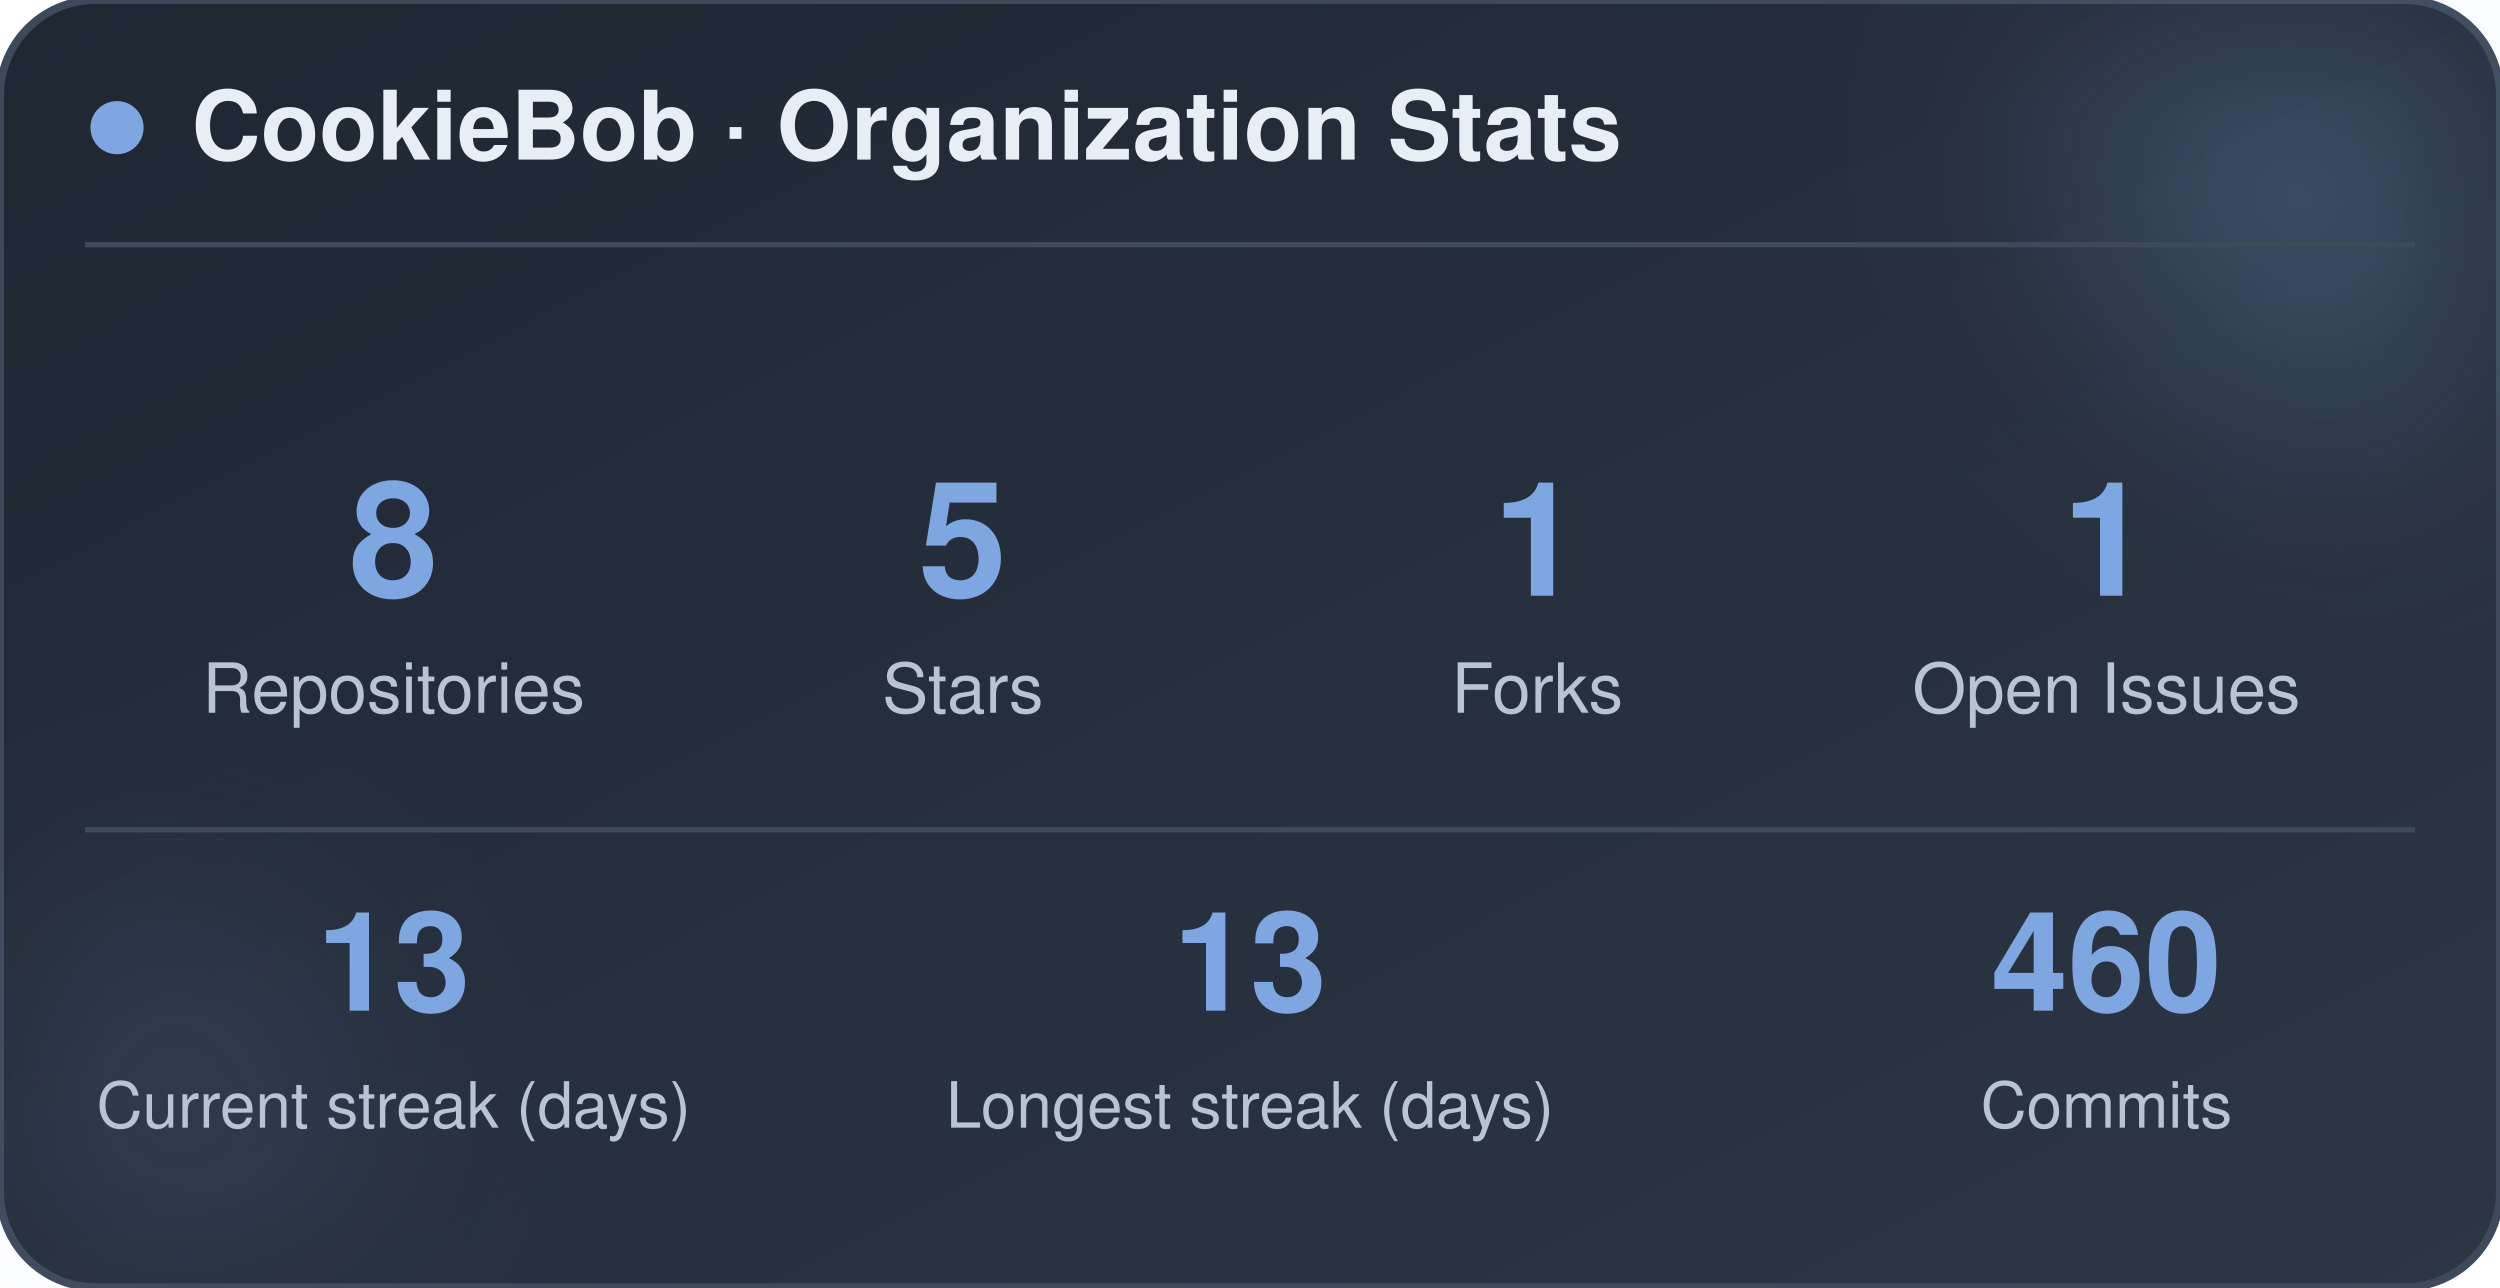
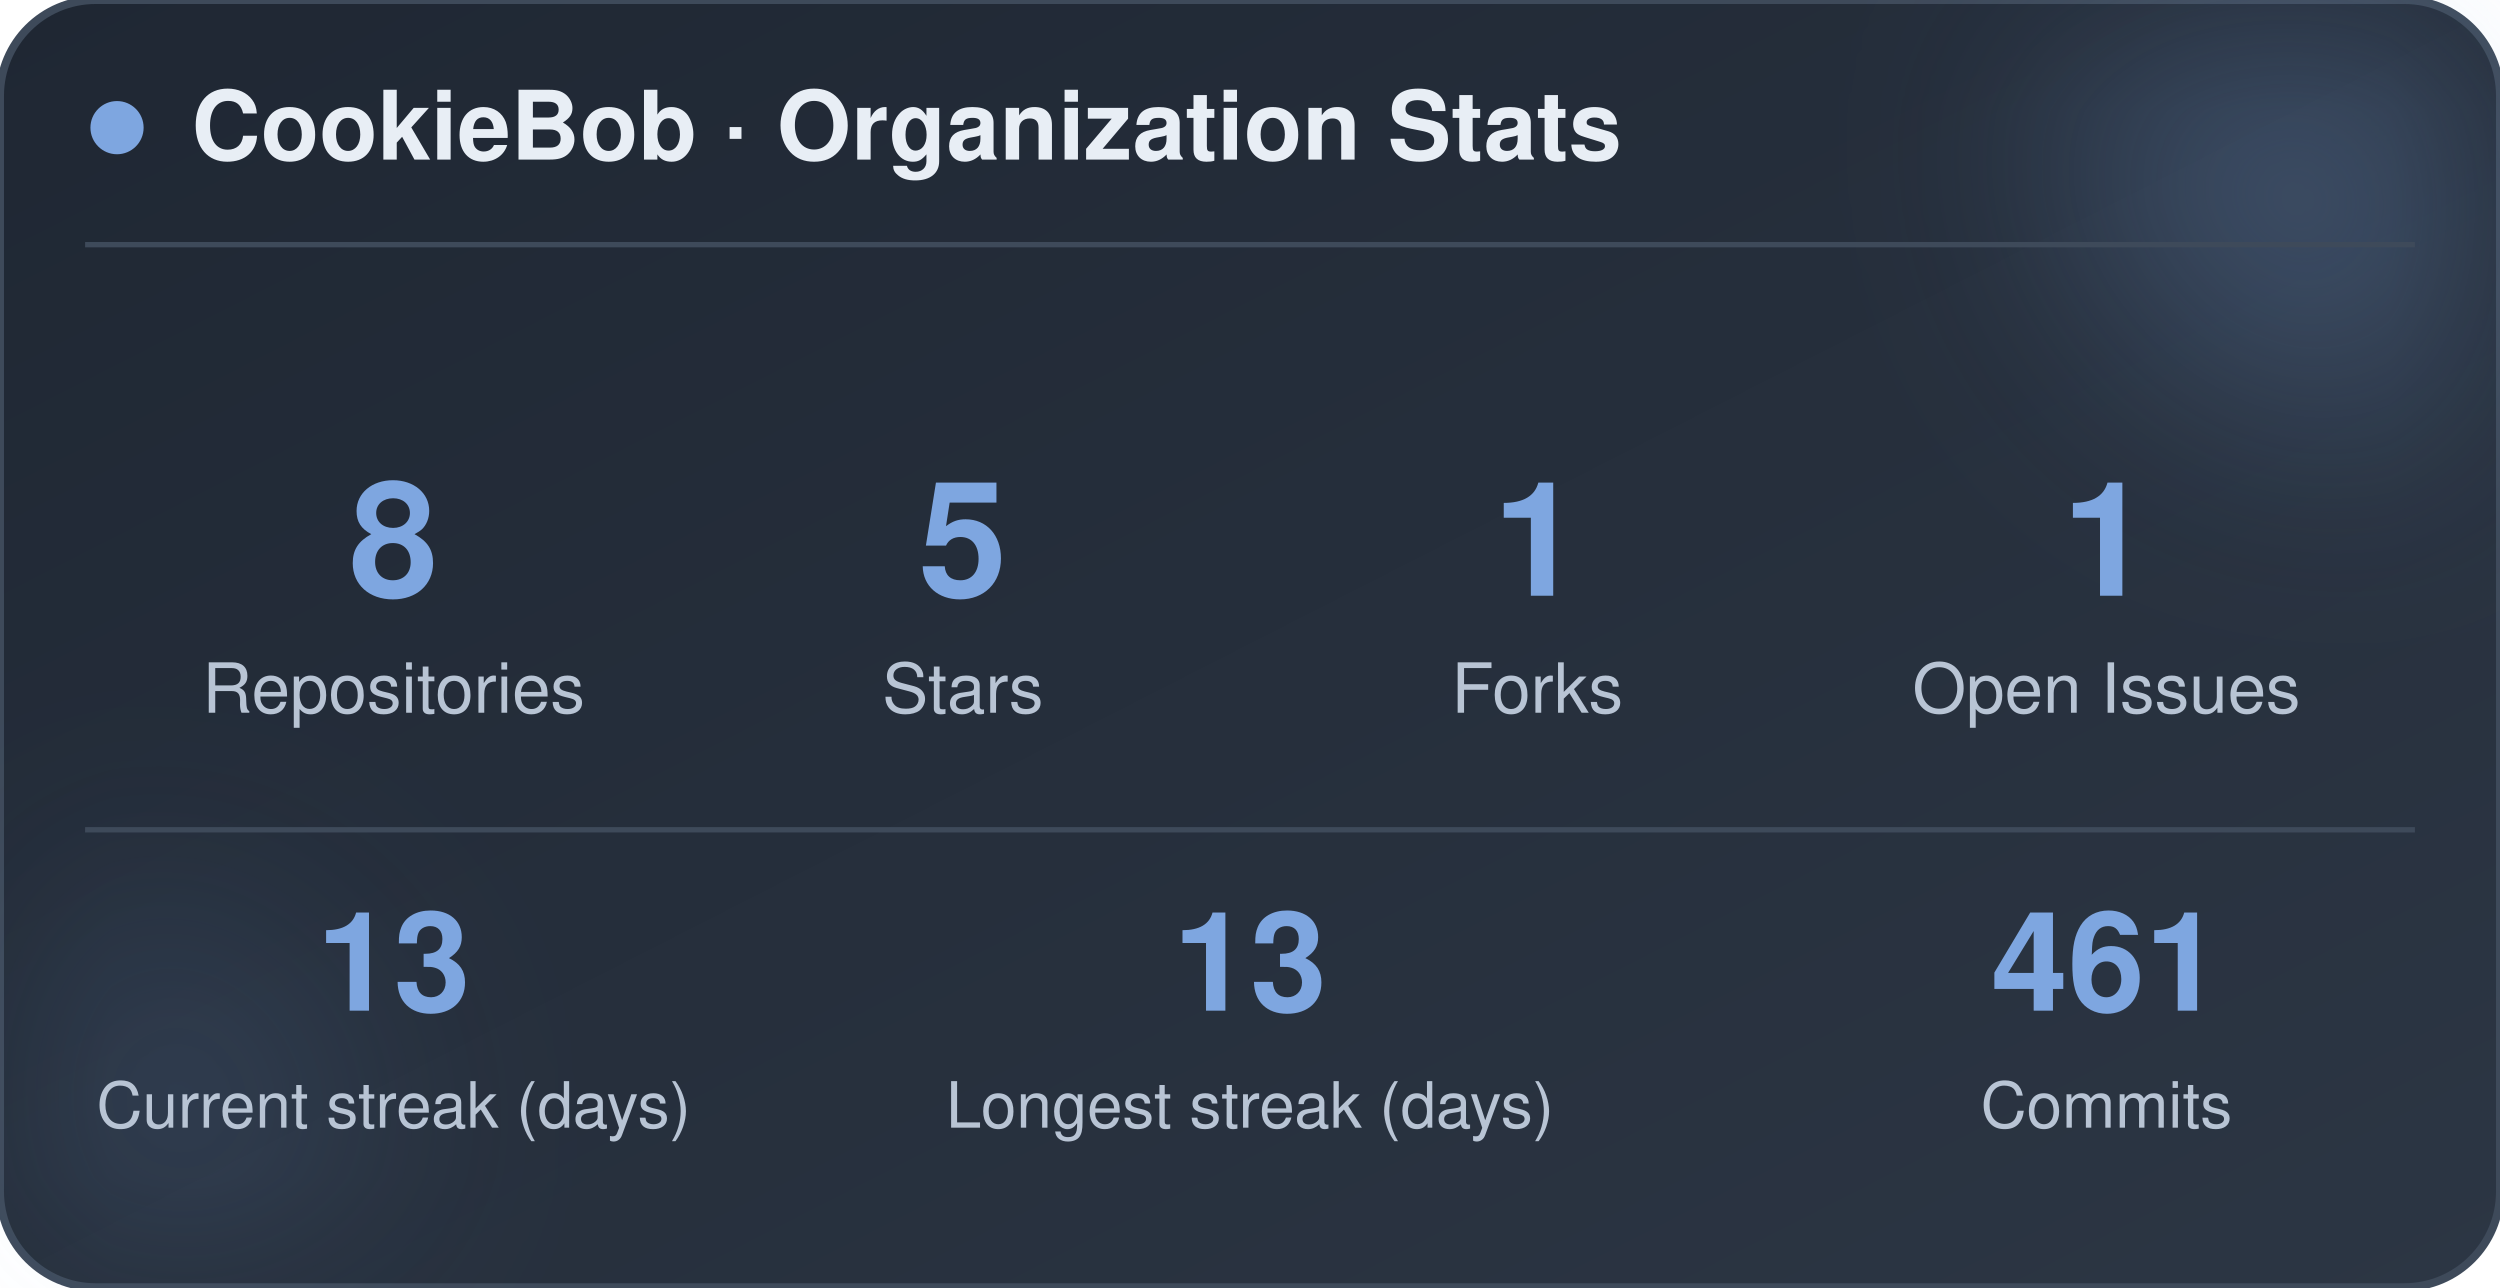
<svg xmlns="http://www.w3.org/2000/svg" width="470" height="242" viewBox="0 0 470 242" role="img" aria-label="CookieBob stats">
  <defs>
    <linearGradient id="bg" x1="0%" y1="0%" x2="100%" y2="100%">
      <stop offset="0%" stop-color="#1f2733" />
      <stop offset="100%" stop-color="#2c3644" />
    </linearGradient>
    <filter id="blur" x="-60%" y="-60%" width="220%" height="220%">
      <feGaussianBlur stdDeviation="22" />
    </filter>
  </defs>
  <rect x="0" y="0" width="470" height="242" rx="18" fill="url(#bg)" stroke="#3e4a5a" stroke-width="1.5" />
  <circle cx="444" cy="24" r="54" fill="#7ea6e0" opacity="0.26" filter="url(#blur)" />
  <circle cx="26" cy="212" r="42" fill="#7ea6e0" opacity="0.14" filter="url(#blur)" />
  <circle cx="22" cy="24" r="5" fill="#7ea6e0" />
  <text x="36" y="30" font-family="-apple-system, BlinkMacSystemFont, 'Segoe UI', Helvetica, Arial, sans-serif" font-size="18" font-weight="700" fill="#e8eef5">CookieBob · Organization Stats</text>
  <line x1="16" y1="46" x2="454" y2="46" stroke="#3e4a5a" stroke-width="1" />
  <text x="74" y="112" text-anchor="middle" font-family="-apple-system, BlinkMacSystemFont, 'Segoe UI', Helvetica, Arial, sans-serif" font-size="30" font-weight="800" fill="#7ea6e0">8</text>
  <text x="74" y="134" text-anchor="middle" font-family="-apple-system, BlinkMacSystemFont, 'Segoe UI', Helvetica, Arial, sans-serif" font-size="13" fill="#b8c4d4">Repositories</text>
  <text x="181" y="112" text-anchor="middle" font-family="-apple-system, BlinkMacSystemFont, 'Segoe UI', Helvetica, Arial, sans-serif" font-size="30" font-weight="800" fill="#7ea6e0">5</text>
  <text x="181" y="134" text-anchor="middle" font-family="-apple-system, BlinkMacSystemFont, 'Segoe UI', Helvetica, Arial, sans-serif" font-size="13" fill="#b8c4d4">Stars</text>
  <text x="289" y="112" text-anchor="middle" font-family="-apple-system, BlinkMacSystemFont, 'Segoe UI', Helvetica, Arial, sans-serif" font-size="30" font-weight="800" fill="#7ea6e0">1</text>
  <text x="289" y="134" text-anchor="middle" font-family="-apple-system, BlinkMacSystemFont, 'Segoe UI', Helvetica, Arial, sans-serif" font-size="13" fill="#b8c4d4">Forks</text>
  <text x="396" y="112" text-anchor="middle" font-family="-apple-system, BlinkMacSystemFont, 'Segoe UI', Helvetica, Arial, sans-serif" font-size="30" font-weight="800" fill="#7ea6e0">1</text>
  <text x="396" y="134" text-anchor="middle" font-family="-apple-system, BlinkMacSystemFont, 'Segoe UI', Helvetica, Arial, sans-serif" font-size="13" fill="#b8c4d4">Open Issues</text>
  <line x1="16" y1="156" x2="454" y2="156" stroke="#3e4a5a" stroke-width="1" />
  <text x="74" y="190" text-anchor="middle" font-family="-apple-system, BlinkMacSystemFont, 'Segoe UI', Helvetica, Arial, sans-serif" font-size="26" font-weight="800" fill="#7ea6e0">13</text>
  <text x="74" y="212" text-anchor="middle" font-family="-apple-system, BlinkMacSystemFont, 'Segoe UI', Helvetica, Arial, sans-serif" font-size="12" fill="#b8c4d4">Current streak (days)</text>
  <text x="235" y="190" text-anchor="middle" font-family="-apple-system, BlinkMacSystemFont, 'Segoe UI', Helvetica, Arial, sans-serif" font-size="26" font-weight="800" fill="#7ea6e0">13</text>
  <text x="235" y="212" text-anchor="middle" font-family="-apple-system, BlinkMacSystemFont, 'Segoe UI', Helvetica, Arial, sans-serif" font-size="12" fill="#b8c4d4">Longest streak (days)</text>
-   <text x="396" y="190" text-anchor="middle" font-family="-apple-system, BlinkMacSystemFont, 'Segoe UI', Helvetica, Arial, sans-serif" font-size="26" font-weight="800" fill="#7ea6e0">460</text>
+   <text x="396" y="190" text-anchor="middle" font-family="-apple-system, BlinkMacSystemFont, 'Segoe UI', Helvetica, Arial, sans-serif" font-size="26" font-weight="800" fill="#7ea6e0">461</text>
  <text x="396" y="212" text-anchor="middle" font-family="-apple-system, BlinkMacSystemFont, 'Segoe UI', Helvetica, Arial, sans-serif" font-size="12" fill="#b8c4d4">Commits</text>
</svg>
